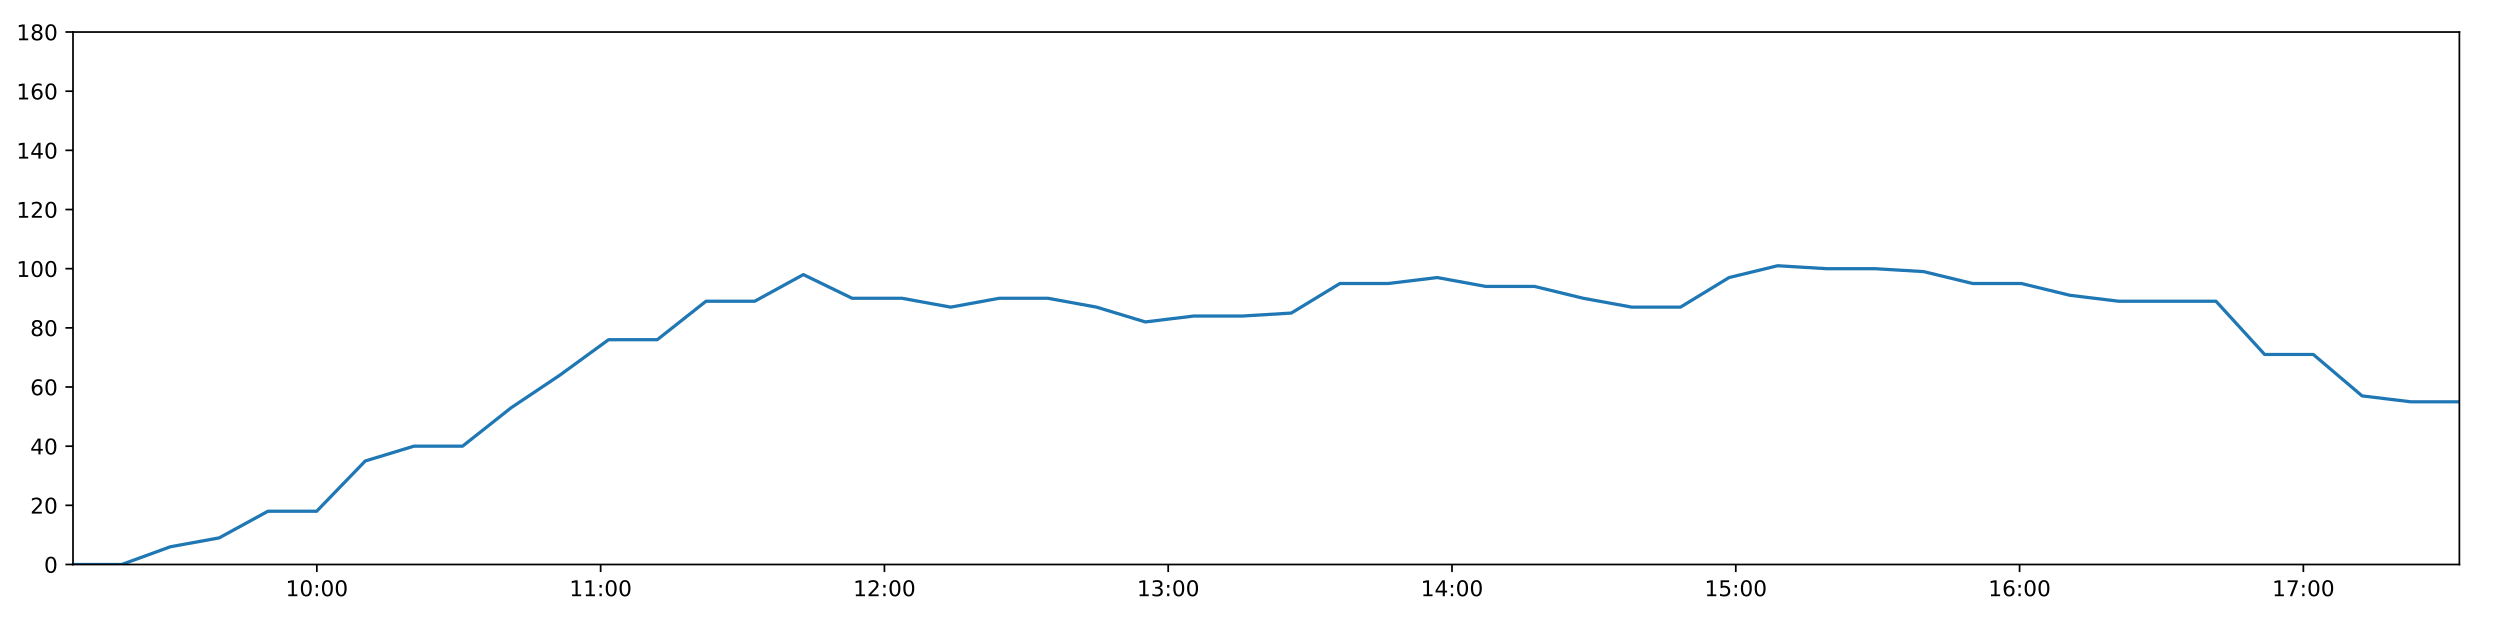
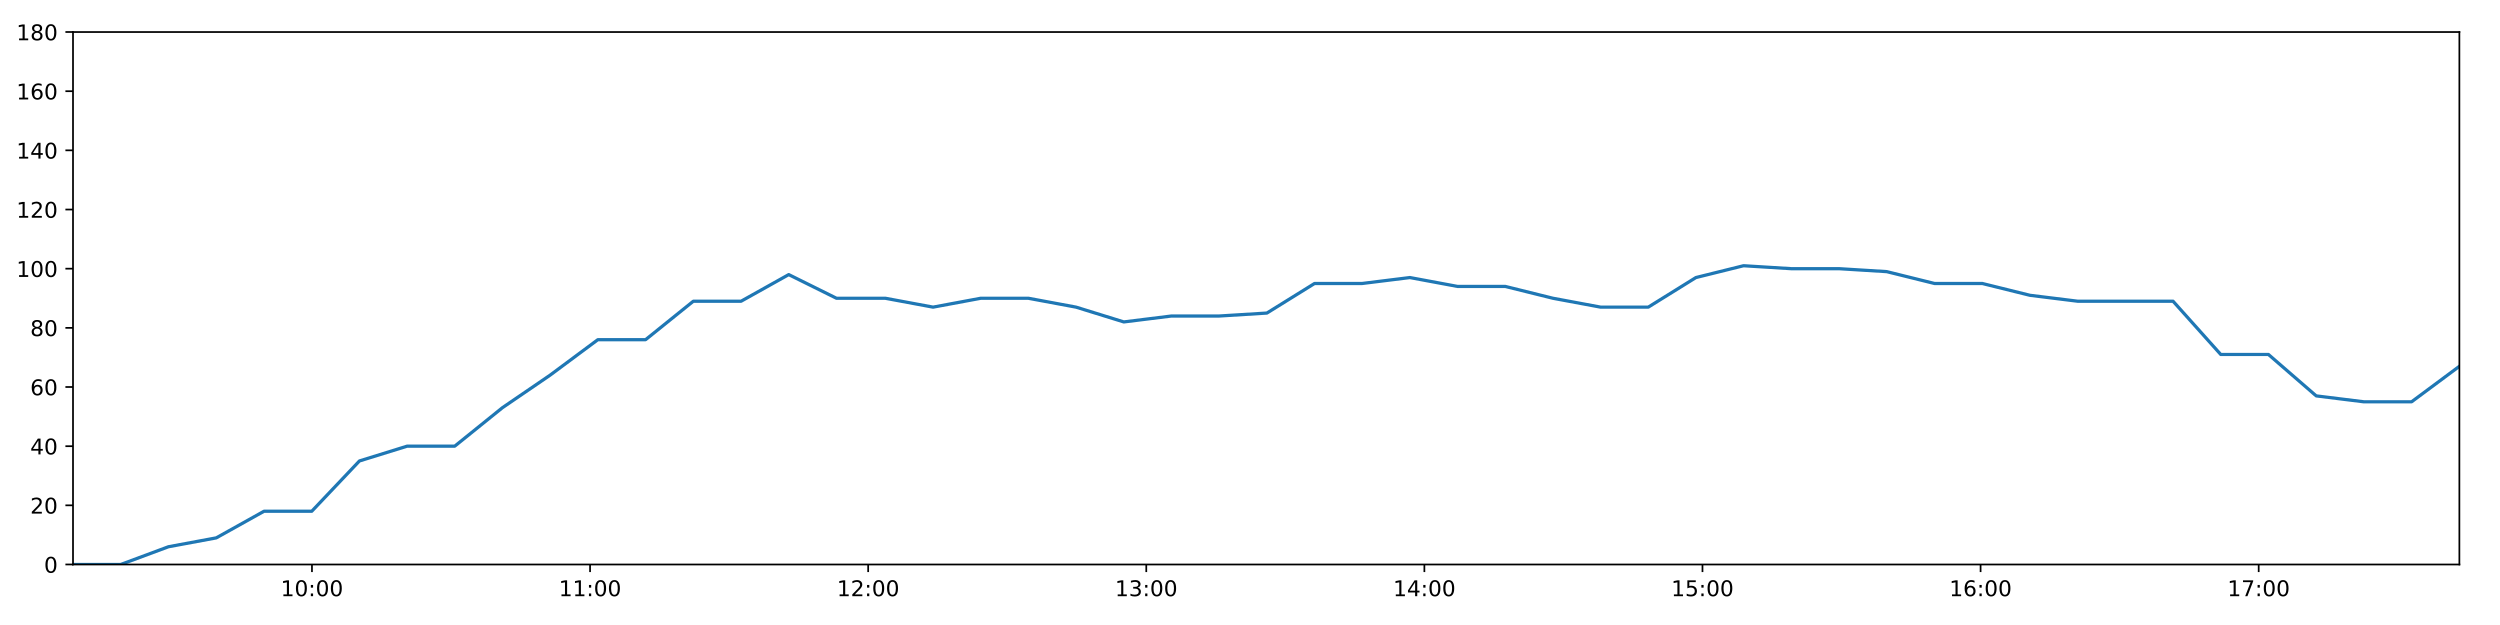
<svg xmlns="http://www.w3.org/2000/svg" xmlns:xlink="http://www.w3.org/1999/xlink" height="288pt" version="1.1" viewBox="0 0 1152 288" width="1152pt">
  <defs>
    <style type="text/css">
*{stroke-linecap:butt;stroke-linejoin:round;}
  </style>
  </defs>
  <g id="figure_1">
    <g id="patch_1">
      <path d="M 0 288  L 1152 288  L 1152 0  L 0 0  z " style="fill:#ffffff;" />
    </g>
    <g id="axes_1">
      <g id="patch_2">
        <path d="M 33.64 260.12  L 1133.28 260.12  L 1133.28 14.76  L 33.64 14.76  z " style="fill:#ffffff;" />
      </g>
      <g id="matplotlib.axis_1">
        <g id="xtick_1">
          <g id="line2d_1">
            <defs>
-               <path d="M 0 0  L 0 3.5  " id="m7ffd7f3eb5" style="stroke:#000000;stroke-width:0.8;" />
-             </defs>
-             <g>
-               <use style="stroke:#000000;stroke-width:0.8;" x="146.002" xlink:href="#m7ffd7f3eb5" y="260.12" />
+               <path d="M 0 0  L 0 3.5  " id="m17a8e2090d" style="stroke:#000000;stroke-width:0.8;" />
+             </defs>
+             <g>
+               <use style="stroke:#000000;stroke-width:0.8;" x="143.751" xlink:href="#m17a8e2090d" y="260.12" />
            </g>
          </g>
          <g id="text_1">
            <defs>
              <path d="M 12.406 8.297  L 28.516 8.297  L 28.516 63.922  L 10.984 60.406  L 10.984 69.391  L 28.422 72.906  L 38.281 72.906  L 38.281 8.297  L 54.391 8.297  L 54.391 0  L 12.406 0  z " id="DejaVuSans-49" />
              <path d="M 31.781 66.406  Q 24.172 66.406 20.328 58.906  Q 16.5 51.422 16.5 36.375  Q 16.5 21.391 20.328 13.891  Q 24.172 6.391 31.781 6.391  Q 39.453 6.391 43.281 13.891  Q 47.125 21.391 47.125 36.375  Q 47.125 51.422 43.281 58.906  Q 39.453 66.406 31.781 66.406  z M 31.781 74.219  Q 44.047 74.219 50.516 64.516  Q 56.984 54.828 56.984 36.375  Q 56.984 17.969 50.516 8.266  Q 44.047 -1.422 31.781 -1.422  Q 19.531 -1.422 13.062 8.266  Q 6.594 17.969 6.594 36.375  Q 6.594 54.828 13.062 64.516  Q 19.531 74.219 31.781 74.219  z " id="DejaVuSans-48" />
              <path d="M 11.719 12.406  L 22.016 12.406  L 22.016 0  L 11.719 0  z M 11.719 51.703  L 22.016 51.703  L 22.016 39.312  L 11.719 39.312  z " id="DejaVuSans-58" />
            </defs>
-             <g transform="translate(131.5925 274.7184)scale(0.1 -0.1)">
+             <g transform="translate(129.342 274.7184)scale(0.1 -0.1)">
              <use xlink:href="#DejaVuSans-49" />
              <use x="63.623" xlink:href="#DejaVuSans-48" />
              <use x="127.246" xlink:href="#DejaVuSans-58" />
              <use x="160.938" xlink:href="#DejaVuSans-48" />
              <use x="224.561" xlink:href="#DejaVuSans-48" />
            </g>
          </g>
        </g>
        <g id="xtick_2">
          <g id="line2d_2">
            <g>
-               <use style="stroke:#000000;stroke-width:0.8;" x="276.771" xlink:href="#m7ffd7f3eb5" y="260.12" />
+               <use style="stroke:#000000;stroke-width:0.8;" x="271.902" xlink:href="#m17a8e2090d" y="260.12" />
            </g>
          </g>
          <g id="text_2">
-             <g transform="translate(262.362 274.7184)scale(0.1 -0.1)">
+             <g transform="translate(257.4924 274.7184)scale(0.1 -0.1)">
              <use xlink:href="#DejaVuSans-49" />
              <use x="63.623" xlink:href="#DejaVuSans-49" />
              <use x="127.246" xlink:href="#DejaVuSans-58" />
              <use x="160.938" xlink:href="#DejaVuSans-48" />
              <use x="224.561" xlink:href="#DejaVuSans-48" />
            </g>
          </g>
        </g>
        <g id="xtick_3">
          <g id="line2d_3">
            <g>
-               <use style="stroke:#000000;stroke-width:0.8;" x="407.541" xlink:href="#m7ffd7f3eb5" y="260.12" />
+               <use style="stroke:#000000;stroke-width:0.8;" x="400.052" xlink:href="#m17a8e2090d" y="260.12" />
            </g>
          </g>
          <g id="text_3">
            <defs>
              <path d="M 19.188 8.297  L 53.609 8.297  L 53.609 0  L 7.328 0  L 7.328 8.297  Q 12.938 14.109 22.625 23.891  Q 32.328 33.688 34.812 36.531  Q 39.547 41.844 41.422 45.531  Q 43.312 49.219 43.312 52.781  Q 43.312 58.594 39.234 62.25  Q 35.156 65.922 28.609 65.922  Q 23.969 65.922 18.812 64.312  Q 13.672 62.703 7.812 59.422  L 7.812 69.391  Q 13.766 71.781 18.938 73  Q 24.125 74.219 28.422 74.219  Q 39.75 74.219 46.484 68.547  Q 53.219 62.891 53.219 53.422  Q 53.219 48.922 51.531 44.891  Q 49.859 40.875 45.406 35.406  Q 44.188 33.984 37.641 27.219  Q 31.109 20.453 19.188 8.297  z " id="DejaVuSans-50" />
            </defs>
-             <g transform="translate(393.1315 274.7184)scale(0.1 -0.1)">
+             <g transform="translate(385.6428 274.7184)scale(0.1 -0.1)">
              <use xlink:href="#DejaVuSans-49" />
              <use x="63.623" xlink:href="#DejaVuSans-50" />
              <use x="127.246" xlink:href="#DejaVuSans-58" />
              <use x="160.938" xlink:href="#DejaVuSans-48" />
              <use x="224.561" xlink:href="#DejaVuSans-48" />
            </g>
          </g>
        </g>
        <g id="xtick_4">
          <g id="line2d_4">
            <g>
-               <use style="stroke:#000000;stroke-width:0.8;" x="538.31" xlink:href="#m7ffd7f3eb5" y="260.12" />
+               <use style="stroke:#000000;stroke-width:0.8;" x="528.203" xlink:href="#m17a8e2090d" y="260.12" />
            </g>
          </g>
          <g id="text_4">
            <defs>
              <path d="M 40.578 39.312  Q 47.656 37.797 51.625 33  Q 55.609 28.219 55.609 21.188  Q 55.609 10.406 48.188 4.484  Q 40.766 -1.422 27.094 -1.422  Q 22.516 -1.422 17.656 -0.516  Q 12.797 0.391 7.625 2.203  L 7.625 11.719  Q 11.719 9.328 16.594 8.109  Q 21.484 6.891 26.812 6.891  Q 36.078 6.891 40.938 10.547  Q 45.797 14.203 45.797 21.188  Q 45.797 27.641 41.281 31.266  Q 36.766 34.906 28.719 34.906  L 20.219 34.906  L 20.219 43.016  L 29.109 43.016  Q 36.375 43.016 40.234 45.922  Q 44.094 48.828 44.094 54.297  Q 44.094 59.906 40.109 62.906  Q 36.141 65.922 28.719 65.922  Q 24.656 65.922 20.016 65.031  Q 15.375 64.156 9.812 62.312  L 9.812 71.094  Q 15.438 72.656 20.344 73.438  Q 25.25 74.219 29.594 74.219  Q 40.828 74.219 47.359 69.109  Q 53.906 64.016 53.906 55.328  Q 53.906 49.266 50.438 45.094  Q 46.969 40.922 40.578 39.312  z " id="DejaVuSans-51" />
            </defs>
-             <g transform="translate(523.901 274.7184)scale(0.1 -0.1)">
+             <g transform="translate(513.7931 274.7184)scale(0.1 -0.1)">
              <use xlink:href="#DejaVuSans-49" />
              <use x="63.623" xlink:href="#DejaVuSans-51" />
              <use x="127.246" xlink:href="#DejaVuSans-58" />
              <use x="160.938" xlink:href="#DejaVuSans-48" />
              <use x="224.561" xlink:href="#DejaVuSans-48" />
            </g>
          </g>
        </g>
        <g id="xtick_5">
          <g id="line2d_5">
            <g>
-               <use style="stroke:#000000;stroke-width:0.8;" x="669.08" xlink:href="#m7ffd7f3eb5" y="260.12" />
+               <use style="stroke:#000000;stroke-width:0.8;" x="656.353" xlink:href="#m17a8e2090d" y="260.12" />
            </g>
          </g>
          <g id="text_5">
            <defs>
              <path d="M 37.797 64.312  L 12.891 25.391  L 37.797 25.391  z M 35.203 72.906  L 47.609 72.906  L 47.609 25.391  L 58.016 25.391  L 58.016 17.188  L 47.609 17.188  L 47.609 0  L 37.797 0  L 37.797 17.188  L 4.891 17.188  L 4.891 26.703  z " id="DejaVuSans-52" />
            </defs>
-             <g transform="translate(654.6705 274.7184)scale(0.1 -0.1)">
+             <g transform="translate(641.9435 274.7184)scale(0.1 -0.1)">
              <use xlink:href="#DejaVuSans-49" />
              <use x="63.623" xlink:href="#DejaVuSans-52" />
              <use x="127.246" xlink:href="#DejaVuSans-58" />
              <use x="160.938" xlink:href="#DejaVuSans-48" />
              <use x="224.561" xlink:href="#DejaVuSans-48" />
            </g>
          </g>
        </g>
        <g id="xtick_6">
          <g id="line2d_6">
            <g>
-               <use style="stroke:#000000;stroke-width:0.8;" x="799.849" xlink:href="#m7ffd7f3eb5" y="260.12" />
+               <use style="stroke:#000000;stroke-width:0.8;" x="784.503" xlink:href="#m17a8e2090d" y="260.12" />
            </g>
          </g>
          <g id="text_6">
            <defs>
              <path d="M 10.797 72.906  L 49.516 72.906  L 49.516 64.594  L 19.828 64.594  L 19.828 46.734  Q 21.969 47.469 24.109 47.828  Q 26.266 48.188 28.422 48.188  Q 40.625 48.188 47.75 41.5  Q 54.891 34.812 54.891 23.391  Q 54.891 11.625 47.562 5.094  Q 40.234 -1.422 26.906 -1.422  Q 22.312 -1.422 17.547 -0.641  Q 12.797 0.141 7.719 1.703  L 7.719 11.625  Q 12.109 9.234 16.797 8.062  Q 21.484 6.891 26.703 6.891  Q 35.156 6.891 40.078 11.328  Q 45.016 15.766 45.016 23.391  Q 45.016 31 40.078 35.438  Q 35.156 39.891 26.703 39.891  Q 22.75 39.891 18.812 39.016  Q 14.891 38.141 10.797 36.281  z " id="DejaVuSans-53" />
            </defs>
-             <g transform="translate(785.44 274.7184)scale(0.1 -0.1)">
+             <g transform="translate(770.0939 274.7184)scale(0.1 -0.1)">
              <use xlink:href="#DejaVuSans-49" />
              <use x="63.623" xlink:href="#DejaVuSans-53" />
              <use x="127.246" xlink:href="#DejaVuSans-58" />
              <use x="160.938" xlink:href="#DejaVuSans-48" />
              <use x="224.561" xlink:href="#DejaVuSans-48" />
            </g>
          </g>
        </g>
        <g id="xtick_7">
          <g id="line2d_7">
            <g>
-               <use style="stroke:#000000;stroke-width:0.8;" x="930.619" xlink:href="#m7ffd7f3eb5" y="260.12" />
+               <use style="stroke:#000000;stroke-width:0.8;" x="912.654" xlink:href="#m17a8e2090d" y="260.12" />
            </g>
          </g>
          <g id="text_7">
            <defs>
              <path d="M 33.016 40.375  Q 26.375 40.375 22.484 35.828  Q 18.609 31.297 18.609 23.391  Q 18.609 15.531 22.484 10.953  Q 26.375 6.391 33.016 6.391  Q 39.656 6.391 43.531 10.953  Q 47.406 15.531 47.406 23.391  Q 47.406 31.297 43.531 35.828  Q 39.656 40.375 33.016 40.375  z M 52.594 71.297  L 52.594 62.312  Q 48.875 64.062 45.094 64.984  Q 41.312 65.922 37.594 65.922  Q 27.828 65.922 22.672 59.328  Q 17.531 52.734 16.797 39.406  Q 19.672 43.656 24.016 45.922  Q 28.375 48.188 33.594 48.188  Q 44.578 48.188 50.953 41.516  Q 57.328 34.859 57.328 23.391  Q 57.328 12.156 50.688 5.359  Q 44.047 -1.422 33.016 -1.422  Q 20.359 -1.422 13.672 8.266  Q 6.984 17.969 6.984 36.375  Q 6.984 53.656 15.188 63.938  Q 23.391 74.219 37.203 74.219  Q 40.922 74.219 44.703 73.484  Q 48.484 72.75 52.594 71.297  z " id="DejaVuSans-54" />
            </defs>
-             <g transform="translate(916.2095 274.7184)scale(0.1 -0.1)">
+             <g transform="translate(898.2443 274.7184)scale(0.1 -0.1)">
              <use xlink:href="#DejaVuSans-49" />
              <use x="63.623" xlink:href="#DejaVuSans-54" />
              <use x="127.246" xlink:href="#DejaVuSans-58" />
              <use x="160.938" xlink:href="#DejaVuSans-48" />
              <use x="224.561" xlink:href="#DejaVuSans-48" />
            </g>
          </g>
        </g>
        <g id="xtick_8">
          <g id="line2d_8">
            <g>
-               <use style="stroke:#000000;stroke-width:0.8;" x="1061.388" xlink:href="#m7ffd7f3eb5" y="260.12" />
+               <use style="stroke:#000000;stroke-width:0.8;" x="1040.804" xlink:href="#m17a8e2090d" y="260.12" />
            </g>
          </g>
          <g id="text_8">
            <defs>
              <path d="M 8.203 72.906  L 55.078 72.906  L 55.078 68.703  L 28.609 0  L 18.312 0  L 43.219 64.594  L 8.203 64.594  z " id="DejaVuSans-55" />
            </defs>
-             <g transform="translate(1046.979 274.7184)scale(0.1 -0.1)">
+             <g transform="translate(1026.395 274.7184)scale(0.1 -0.1)">
              <use xlink:href="#DejaVuSans-49" />
              <use x="63.623" xlink:href="#DejaVuSans-55" />
              <use x="127.246" xlink:href="#DejaVuSans-58" />
              <use x="160.938" xlink:href="#DejaVuSans-48" />
              <use x="224.561" xlink:href="#DejaVuSans-48" />
            </g>
          </g>
        </g>
      </g>
      <g id="matplotlib.axis_2">
        <g id="ytick_1">
          <g id="line2d_9">
            <defs>
-               <path d="M 0 0  L -3.5 0  " id="m08834c935c" style="stroke:#000000;stroke-width:0.8;" />
-             </defs>
-             <g>
-               <use style="stroke:#000000;stroke-width:0.8;" x="33.64" xlink:href="#m08834c935c" y="260.12" />
+               <path d="M 0 0  L -3.5 0  " id="m44ceabced5" style="stroke:#000000;stroke-width:0.8;" />
+             </defs>
+             <g>
+               <use style="stroke:#000000;stroke-width:0.8;" x="33.64" xlink:href="#m44ceabced5" y="260.12" />
            </g>
          </g>
          <g id="text_9">
            <g transform="translate(20.2775 263.9192)scale(0.1 -0.1)">
              <use xlink:href="#DejaVuSans-48" />
            </g>
          </g>
        </g>
        <g id="ytick_2">
          <g id="line2d_10">
            <g>
-               <use style="stroke:#000000;stroke-width:0.8;" x="33.64" xlink:href="#m08834c935c" y="232.858" />
+               <use style="stroke:#000000;stroke-width:0.8;" x="33.64" xlink:href="#m44ceabced5" y="232.858" />
            </g>
          </g>
          <g id="text_10">
            <g transform="translate(13.915 236.657)scale(0.1 -0.1)">
              <use xlink:href="#DejaVuSans-50" />
              <use x="63.623" xlink:href="#DejaVuSans-48" />
            </g>
          </g>
        </g>
        <g id="ytick_3">
          <g id="line2d_11">
            <g>
-               <use style="stroke:#000000;stroke-width:0.8;" x="33.64" xlink:href="#m08834c935c" y="205.596" />
+               <use style="stroke:#000000;stroke-width:0.8;" x="33.64" xlink:href="#m44ceabced5" y="205.596" />
            </g>
          </g>
          <g id="text_11">
            <g transform="translate(13.915 209.3948)scale(0.1 -0.1)">
              <use xlink:href="#DejaVuSans-52" />
              <use x="63.623" xlink:href="#DejaVuSans-48" />
            </g>
          </g>
        </g>
        <g id="ytick_4">
          <g id="line2d_12">
            <g>
-               <use style="stroke:#000000;stroke-width:0.8;" x="33.64" xlink:href="#m08834c935c" y="178.333" />
+               <use style="stroke:#000000;stroke-width:0.8;" x="33.64" xlink:href="#m44ceabced5" y="178.333" />
            </g>
          </g>
          <g id="text_12">
            <g transform="translate(13.915 182.1326)scale(0.1 -0.1)">
              <use xlink:href="#DejaVuSans-54" />
              <use x="63.623" xlink:href="#DejaVuSans-48" />
            </g>
          </g>
        </g>
        <g id="ytick_5">
          <g id="line2d_13">
            <g>
-               <use style="stroke:#000000;stroke-width:0.8;" x="33.64" xlink:href="#m08834c935c" y="151.071" />
+               <use style="stroke:#000000;stroke-width:0.8;" x="33.64" xlink:href="#m44ceabced5" y="151.071" />
            </g>
          </g>
          <g id="text_13">
            <defs>
              <path d="M 31.781 34.625  Q 24.75 34.625 20.719 30.859  Q 16.703 27.094 16.703 20.516  Q 16.703 13.922 20.719 10.156  Q 24.75 6.391 31.781 6.391  Q 38.812 6.391 42.859 10.172  Q 46.922 13.969 46.922 20.516  Q 46.922 27.094 42.891 30.859  Q 38.875 34.625 31.781 34.625  z M 21.922 38.812  Q 15.578 40.375 12.031 44.719  Q 8.5 49.078 8.5 55.328  Q 8.5 64.062 14.719 69.141  Q 20.953 74.219 31.781 74.219  Q 42.672 74.219 48.875 69.141  Q 55.078 64.062 55.078 55.328  Q 55.078 49.078 51.531 44.719  Q 48 40.375 41.703 38.812  Q 48.828 37.156 52.797 32.312  Q 56.781 27.484 56.781 20.516  Q 56.781 9.906 50.312 4.234  Q 43.844 -1.422 31.781 -1.422  Q 19.734 -1.422 13.25 4.234  Q 6.781 9.906 6.781 20.516  Q 6.781 27.484 10.781 32.312  Q 14.797 37.156 21.922 38.812  z M 18.312 54.391  Q 18.312 48.734 21.844 45.562  Q 25.391 42.391 31.781 42.391  Q 38.141 42.391 41.719 45.562  Q 45.312 48.734 45.312 54.391  Q 45.312 60.062 41.719 63.234  Q 38.141 66.406 31.781 66.406  Q 25.391 66.406 21.844 63.234  Q 18.312 60.062 18.312 54.391  z " id="DejaVuSans-56" />
            </defs>
            <g transform="translate(13.915 154.8703)scale(0.1 -0.1)">
              <use xlink:href="#DejaVuSans-56" />
              <use x="63.623" xlink:href="#DejaVuSans-48" />
            </g>
          </g>
        </g>
        <g id="ytick_6">
          <g id="line2d_14">
            <g>
-               <use style="stroke:#000000;stroke-width:0.8;" x="33.64" xlink:href="#m08834c935c" y="123.809" />
+               <use style="stroke:#000000;stroke-width:0.8;" x="33.64" xlink:href="#m44ceabced5" y="123.809" />
            </g>
          </g>
          <g id="text_14">
            <g transform="translate(7.5525 127.6081)scale(0.1 -0.1)">
              <use xlink:href="#DejaVuSans-49" />
              <use x="63.623" xlink:href="#DejaVuSans-48" />
              <use x="127.246" xlink:href="#DejaVuSans-48" />
            </g>
          </g>
        </g>
        <g id="ytick_7">
          <g id="line2d_15">
            <g>
-               <use style="stroke:#000000;stroke-width:0.8;" x="33.64" xlink:href="#m08834c935c" y="96.547" />
+               <use style="stroke:#000000;stroke-width:0.8;" x="33.64" xlink:href="#m44ceabced5" y="96.547" />
            </g>
          </g>
          <g id="text_15">
            <g transform="translate(7.5525 100.3459)scale(0.1 -0.1)">
              <use xlink:href="#DejaVuSans-49" />
              <use x="63.623" xlink:href="#DejaVuSans-50" />
              <use x="127.246" xlink:href="#DejaVuSans-48" />
            </g>
          </g>
        </g>
        <g id="ytick_8">
          <g id="line2d_16">
            <g>
-               <use style="stroke:#000000;stroke-width:0.8;" x="33.64" xlink:href="#m08834c935c" y="69.284" />
+               <use style="stroke:#000000;stroke-width:0.8;" x="33.64" xlink:href="#m44ceabced5" y="69.284" />
            </g>
          </g>
          <g id="text_16">
            <g transform="translate(7.5525 73.08366)scale(0.1 -0.1)">
              <use xlink:href="#DejaVuSans-49" />
              <use x="63.623" xlink:href="#DejaVuSans-52" />
              <use x="127.246" xlink:href="#DejaVuSans-48" />
            </g>
          </g>
        </g>
        <g id="ytick_9">
          <g id="line2d_17">
            <g>
-               <use style="stroke:#000000;stroke-width:0.8;" x="33.64" xlink:href="#m08834c935c" y="42.022" />
+               <use style="stroke:#000000;stroke-width:0.8;" x="33.64" xlink:href="#m44ceabced5" y="42.022" />
            </g>
          </g>
          <g id="text_17">
            <g transform="translate(7.5525 45.82144)scale(0.1 -0.1)">
              <use xlink:href="#DejaVuSans-49" />
              <use x="63.623" xlink:href="#DejaVuSans-54" />
              <use x="127.246" xlink:href="#DejaVuSans-48" />
            </g>
          </g>
        </g>
        <g id="ytick_10">
          <g id="line2d_18">
            <g>
-               <use style="stroke:#000000;stroke-width:0.8;" x="33.64" xlink:href="#m08834c935c" y="14.76" />
+               <use style="stroke:#000000;stroke-width:0.8;" x="33.64" xlink:href="#m44ceabced5" y="14.76" />
            </g>
          </g>
          <g id="text_18">
            <g transform="translate(7.5525 18.55922)scale(0.1 -0.1)">
              <use xlink:href="#DejaVuSans-49" />
              <use x="63.623" xlink:href="#DejaVuSans-56" />
              <use x="127.246" xlink:href="#DejaVuSans-48" />
            </g>
          </g>
        </g>
      </g>
      <g id="line2d_19">
-         <path clip-path="url(#p1e2b678dd3)" d="M 33.64 260.12  L 56.064 260.12  L 78.524 251.941  L 101 247.852  L 123.45 235.584  L 145.909 235.584  L 168.322 212.411  L 190.725 205.596  L 213.132 205.596  L 235.555 187.875  L 257.965 172.881  L 280.432 156.524  L 302.881 156.524  L 325.324 138.803  L 347.785 138.803  L 370.189 126.535  L 392.647 137.44  L 415.618 137.44  L 438.06 141.529  L 460.467 137.44  L 482.878 137.44  L 505.284 141.529  L 527.741 148.345  L 550.149 145.619  L 572.623 145.619  L 595.031 144.256  L 617.446 130.624  L 639.854 130.624  L 662.271 127.898  L 684.679 131.988  L 707.13 131.988  L 729.547 137.44  L 751.949 141.529  L 774.359 141.529  L 796.759 127.898  L 819.163 122.446  L 841.578 123.809  L 864.039 123.809  L 886.496 125.172  L 908.939 130.624  L 931.4 130.624  L 953.848 136.077  L 976.288 138.803  L 998.7 138.803  L 1021.12 138.803  L 1043.548 163.339  L 1065.971 163.339  L 1088.433 182.423  L 1110.843 185.149  L 1133.28 185.149  " style="fill:none;stroke:#1f77b4;stroke-linecap:square;stroke-width:1.5;" />
+         <path clip-path="url(#pa5c7abbc03)" d="M 33.64 260.12  L 55.615 260.12  L 77.625 251.941  L 99.651 247.852  L 121.651 235.584  L 143.66 235.584  L 165.625 212.411  L 187.579 205.596  L 209.537 205.596  L 231.511 187.875  L 253.472 172.881  L 275.489 156.524  L 297.488 156.524  L 319.482 138.803  L 341.493 138.803  L 363.448 126.535  L 385.457 137.44  L 407.968 137.44  L 429.96 141.529  L 451.918 137.44  L 473.88 137.44  L 495.838 141.529  L 517.845 148.345  L 539.804 145.619  L 561.828 145.619  L 583.787 144.256  L 605.753 130.624  L 627.712 130.624  L 649.68 127.898  L 671.639 131.988  L 693.641 131.988  L 715.609 137.44  L 737.563 141.529  L 759.523 141.529  L 781.475 127.898  L 803.43 122.446  L 825.396 123.809  L 847.407 123.809  L 869.414 125.172  L 891.408 130.624  L 913.419 130.624  L 935.418 136.077  L 957.409 138.803  L 979.371 138.803  L 1001.342 138.803  L 1023.321 163.339  L 1045.295 163.339  L 1067.307 182.423  L 1089.268 185.149  L 1111.256 185.149  L 1133.28 168.792  " style="fill:none;stroke:#1f77b4;stroke-linecap:square;stroke-width:1.5;" />
      </g>
      <g id="patch_3">
        <path d="M 33.64 260.12  L 33.64 14.76  " style="fill:none;stroke:#000000;stroke-linecap:square;stroke-linejoin:miter;stroke-width:0.8;" />
      </g>
      <g id="patch_4">
        <path d="M 1133.28 260.12  L 1133.28 14.76  " style="fill:none;stroke:#000000;stroke-linecap:square;stroke-linejoin:miter;stroke-width:0.8;" />
      </g>
      <g id="patch_5">
        <path d="M 33.64 260.12  L 1133.28 260.12  " style="fill:none;stroke:#000000;stroke-linecap:square;stroke-linejoin:miter;stroke-width:0.8;" />
      </g>
      <g id="patch_6">
        <path d="M 33.64 14.76  L 1133.28 14.76  " style="fill:none;stroke:#000000;stroke-linecap:square;stroke-linejoin:miter;stroke-width:0.8;" />
      </g>
    </g>
  </g>
  <defs>
-     <clipPath id="p1e2b678dd3">
+     <clipPath id="pa5c7abbc03">
      <rect height="245.36" width="1099.64" x="33.64" y="14.76" />
    </clipPath>
  </defs>
</svg>
